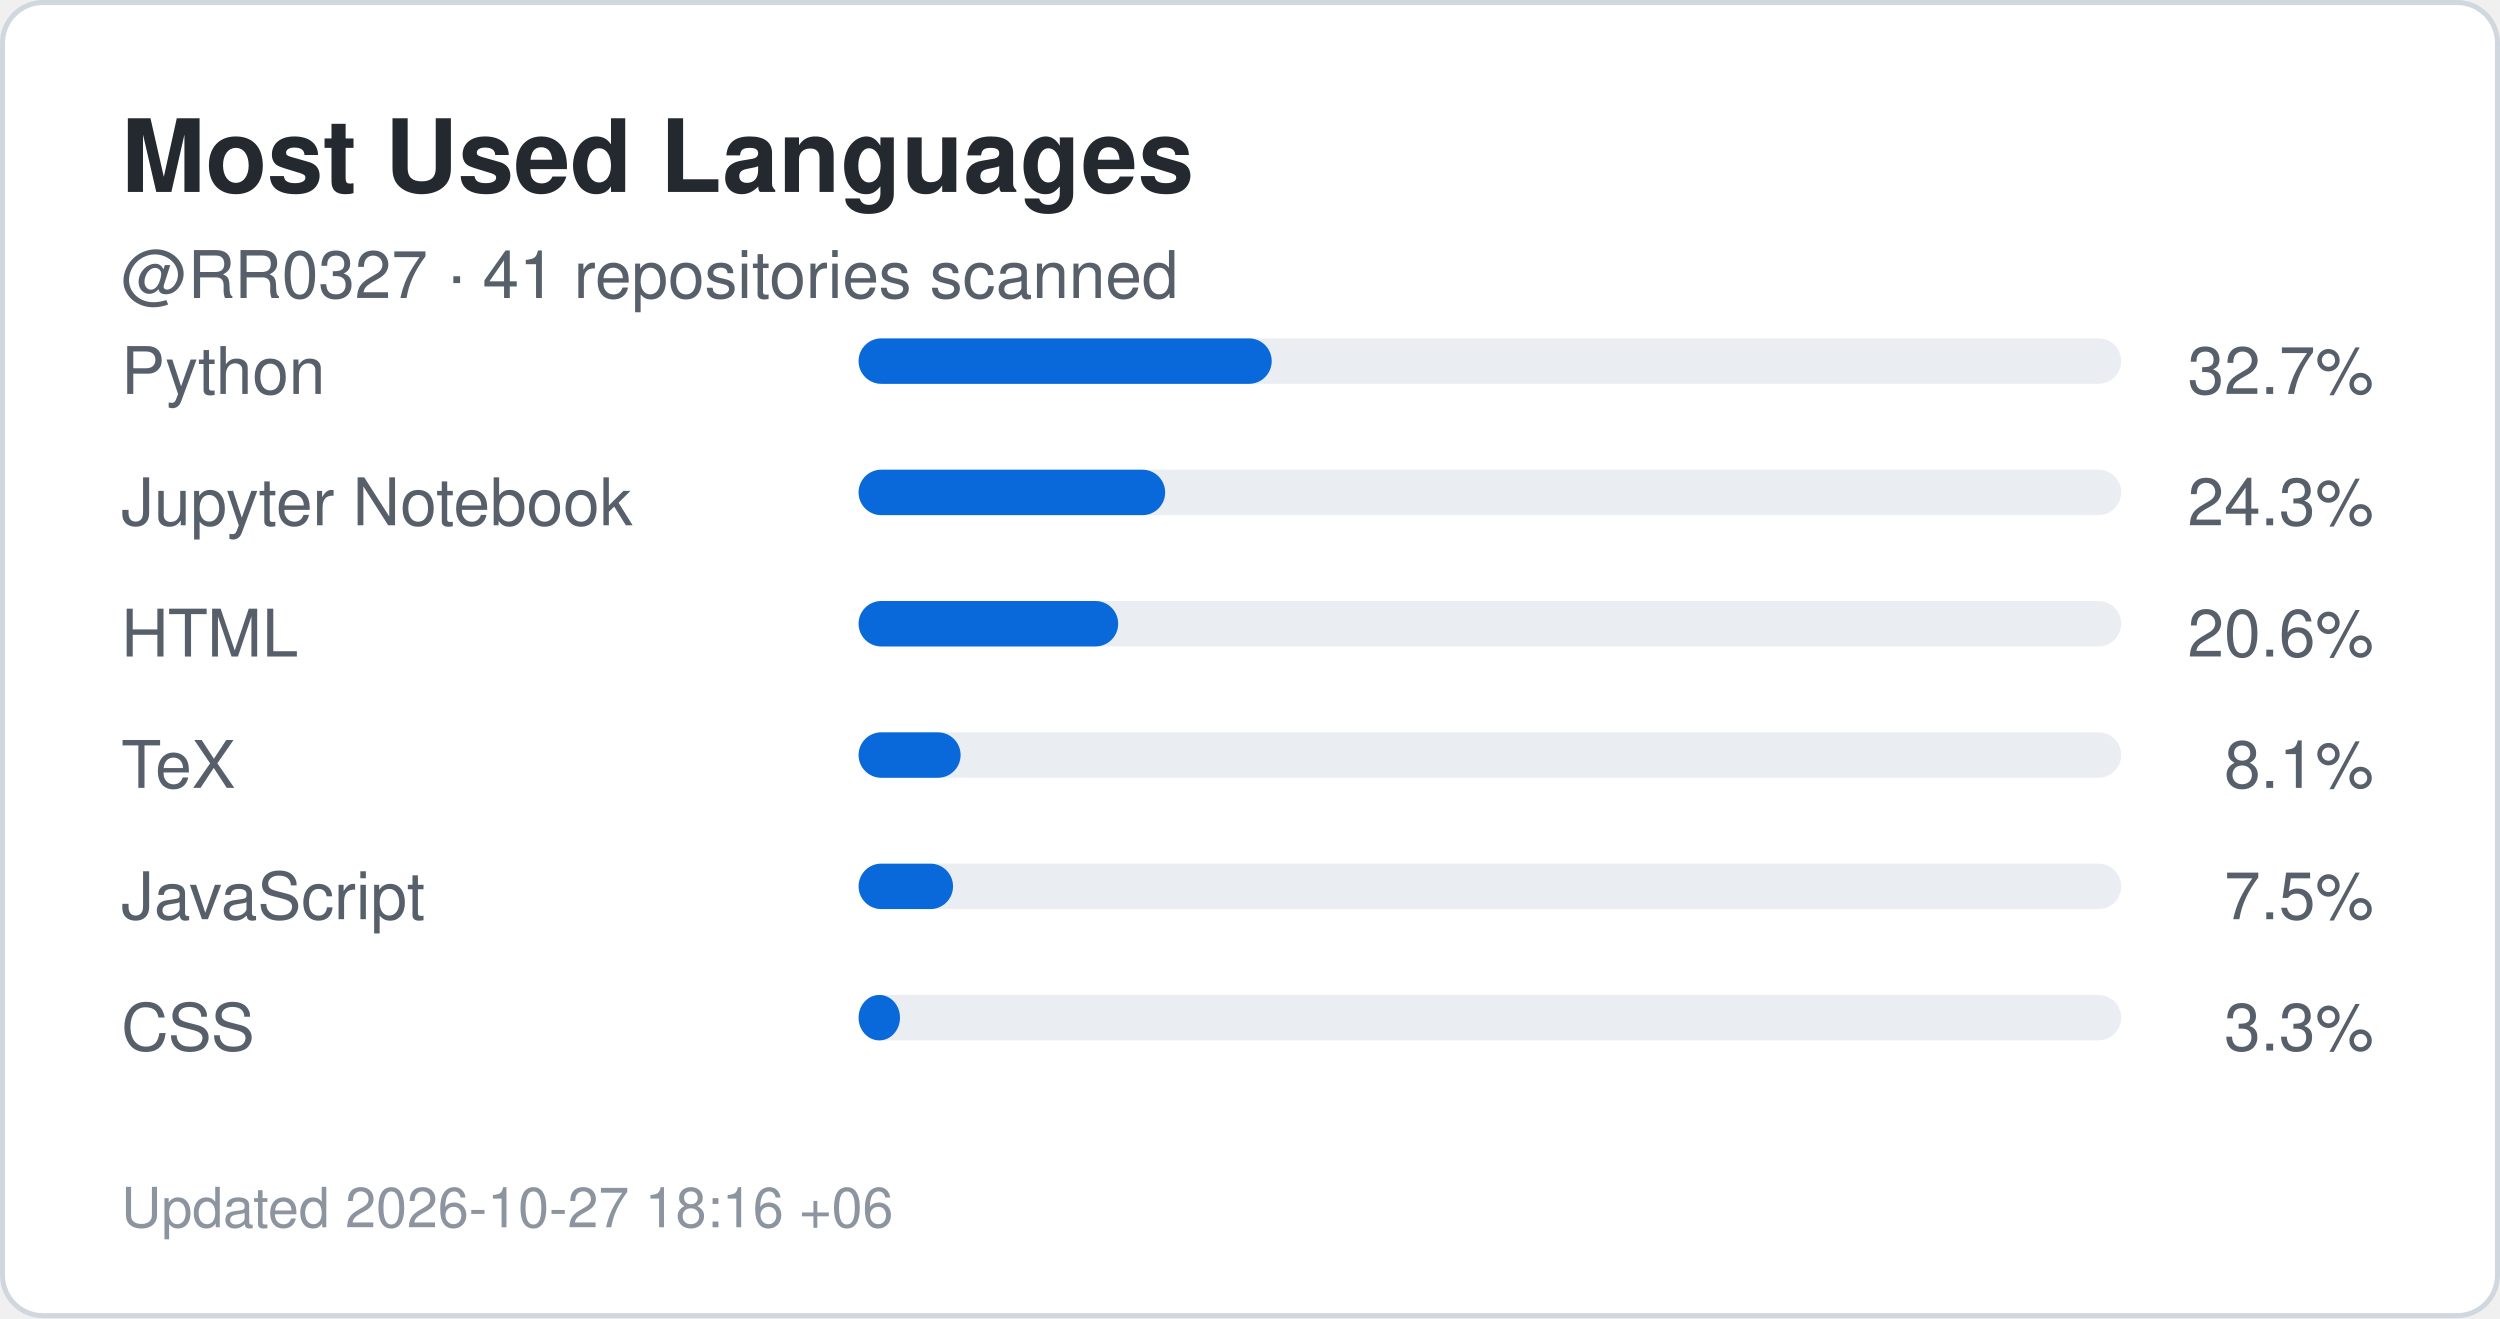
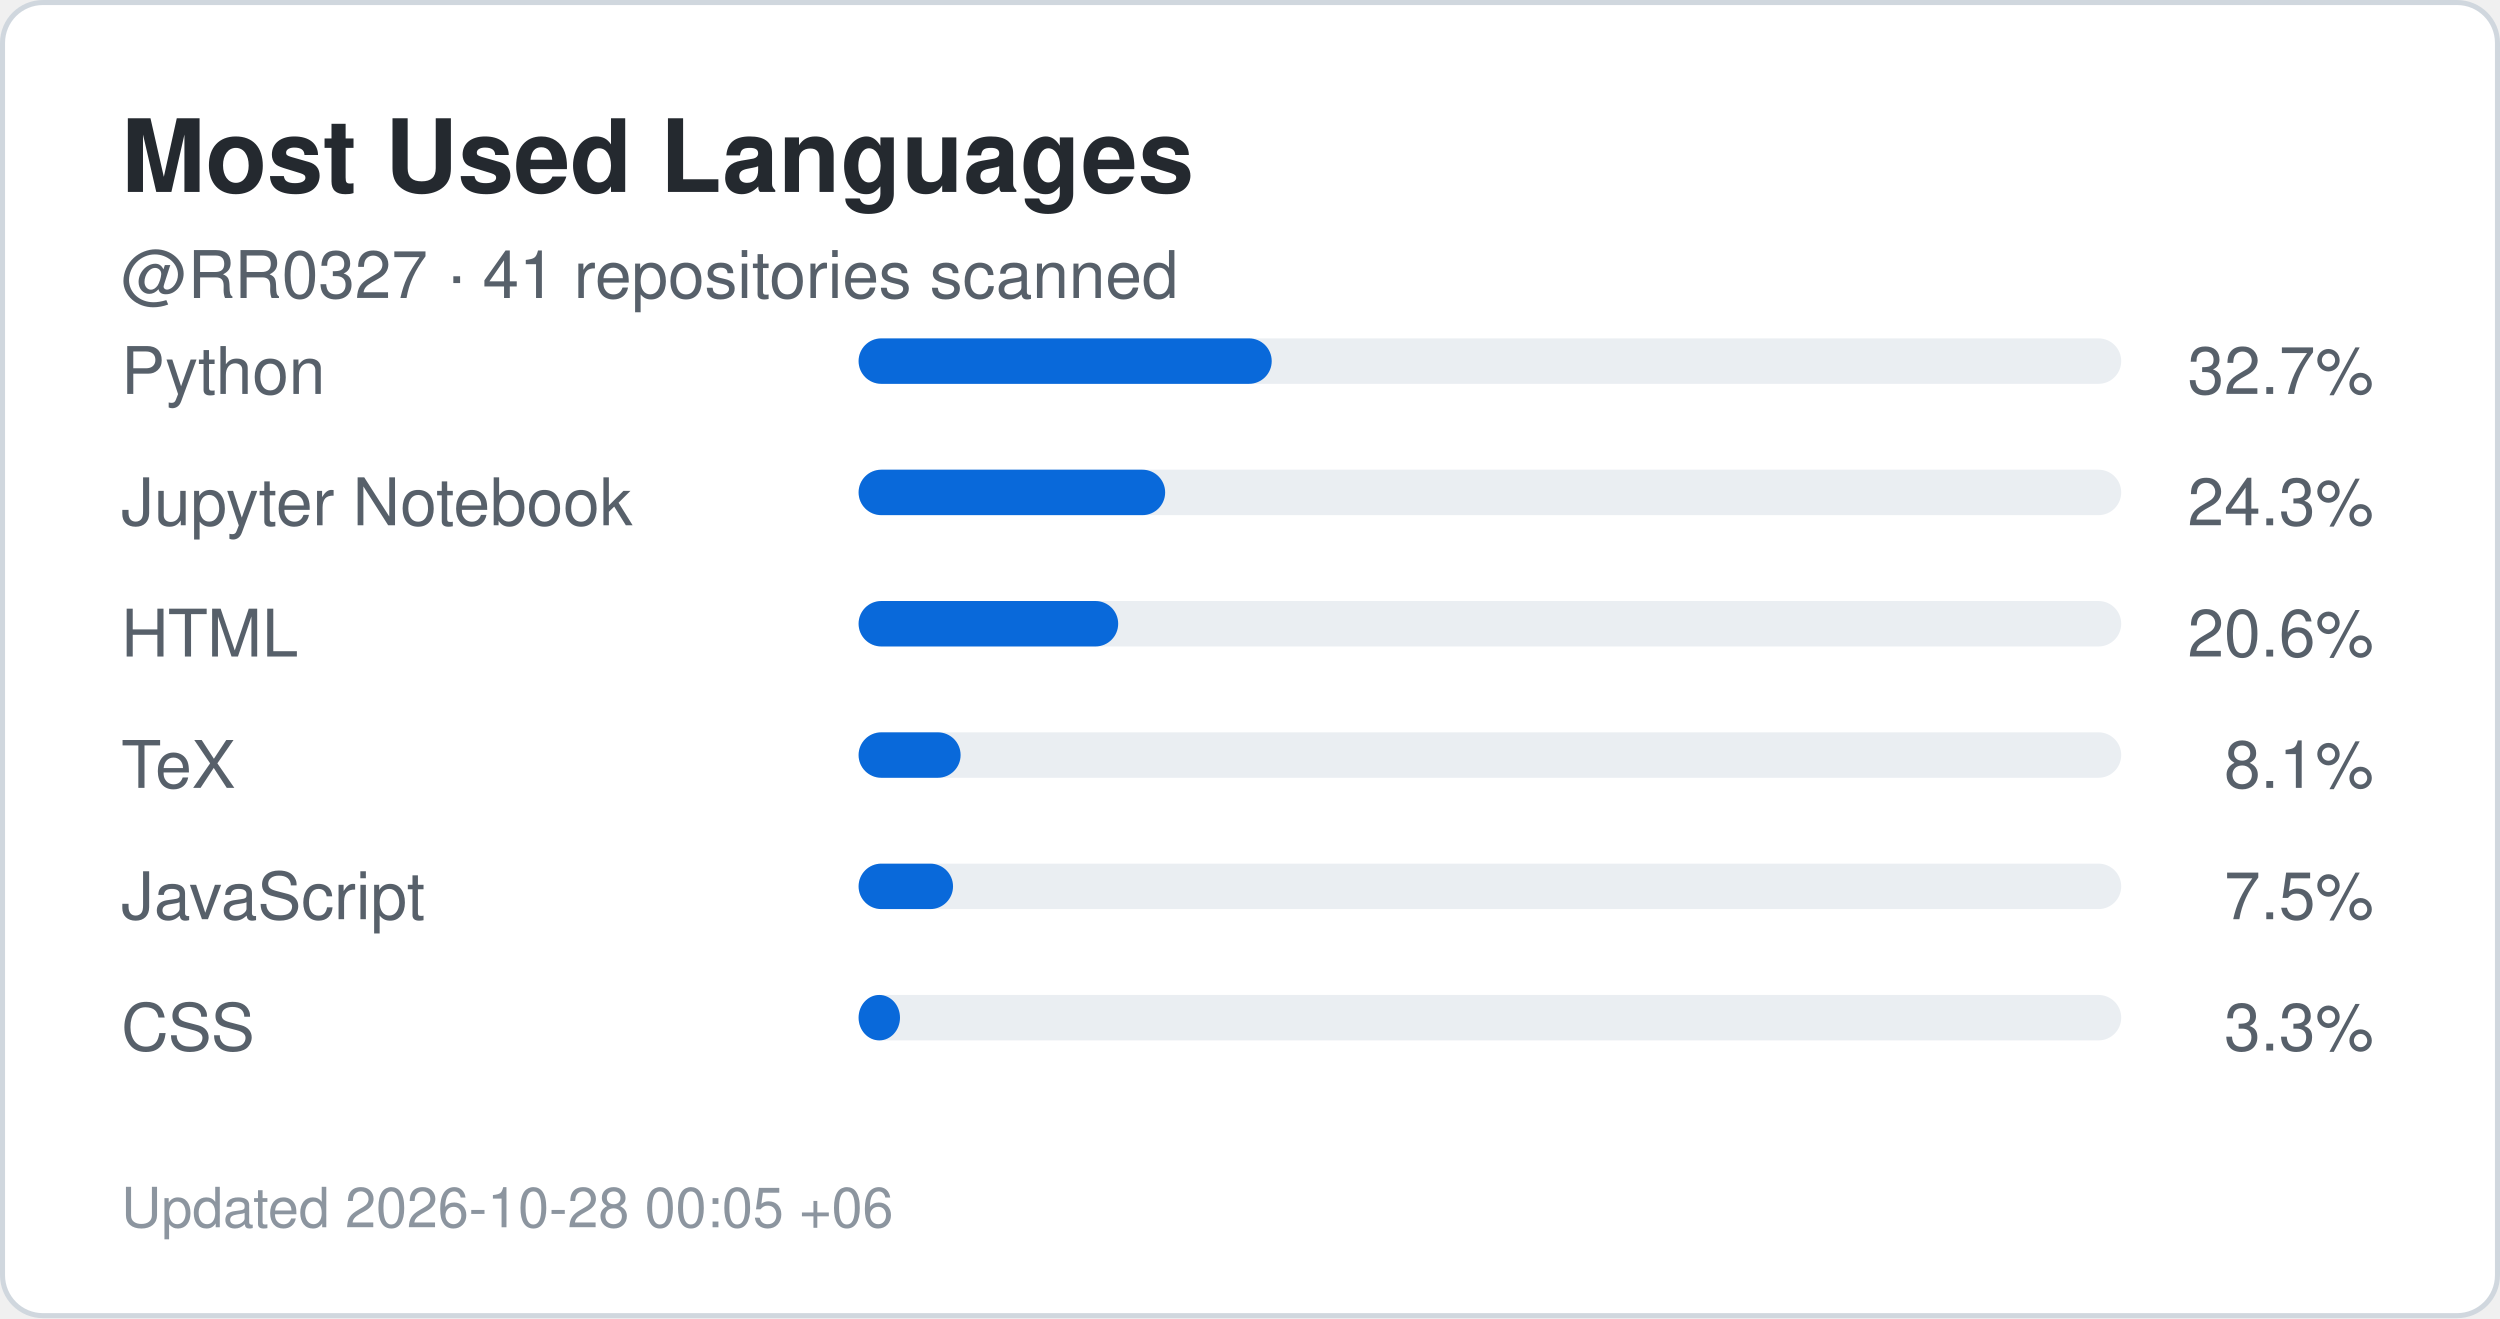
<svg xmlns="http://www.w3.org/2000/svg" width="495" height="261" viewBox="0 0 495 261" role="img" aria-label="Top languages for RR0327">
  <rect x="0.5" y="0.5" width="494" height="260" rx="8" fill="#ffffff" stroke="#d0d7de" />
  <style>
    .title {
      font: 700 20px -apple-system,BlinkMacSystemFont,"Segoe UI",Helvetica,Arial,sans-serif;
      fill: #24292f;
    }
    .label {
      font: 500 13px -apple-system,BlinkMacSystemFont,"Segoe UI",Helvetica,Arial,sans-serif;
      fill: #57606a;
    }
    .value {
      font: 700 22px -apple-system,BlinkMacSystemFont,"Segoe UI",Helvetica,Arial,sans-serif;
      fill: #0969da;
    }
    .small {
      font: 400 11px -apple-system,BlinkMacSystemFont,"Segoe UI",Helvetica,Arial,sans-serif;
      fill: #8c959f;
    }
  </style>
  <text x="24" y="38" class="title">Most Used Languages</text>
  <text x="24" y="59" class="label">
    @RR0327 · 41 repositories scanned
  </text>
  <text x="24" y="78" class="label">Python</text>
  <rect x="170" y="67" width="250" height="9" rx="4.5" fill="#eaeef2" />
  <rect x="170" y="67" width="81.8" height="9" rx="4.5" fill="#0969da" />
  <text x="470" y="78" text-anchor="end" class="label">
    32.7%
  </text>
  <text x="24" y="104" class="label">Jupyter Notebook</text>
  <rect x="170" y="93" width="250" height="9" rx="4.5" fill="#eaeef2" />
  <rect x="170" y="93" width="60.7" height="9" rx="4.5" fill="#0969da" />
  <text x="470" y="104" text-anchor="end" class="label">
    24.3%
  </text>
  <text x="24" y="130" class="label">HTML</text>
  <rect x="170" y="119" width="250" height="9" rx="4.5" fill="#eaeef2" />
  <rect x="170" y="119" width="51.4" height="9" rx="4.5" fill="#0969da" />
  <text x="470" y="130" text-anchor="end" class="label">
    20.6%
  </text>
  <text x="24" y="156" class="label">TeX</text>
  <rect x="170" y="145" width="250" height="9" rx="4.5" fill="#eaeef2" />
  <rect x="170" y="145" width="20.2" height="9" rx="4.5" fill="#0969da" />
  <text x="470" y="156" text-anchor="end" class="label">
    8.1%
  </text>
  <text x="24" y="182" class="label">JavaScript</text>
  <rect x="170" y="171" width="250" height="9" rx="4.5" fill="#eaeef2" />
  <rect x="170" y="171" width="18.7" height="9" rx="4.5" fill="#0969da" />
  <text x="470" y="182" text-anchor="end" class="label">
    7.5%
  </text>
  <text x="24" y="208" class="label">CSS</text>
  <rect x="170" y="197" width="250" height="9" rx="4.5" fill="#eaeef2" />
  <rect x="170" y="197" width="8.2" height="9" rx="4.5" fill="#0969da" />
  <text x="470" y="208" text-anchor="end" class="label">
    3.3%
  </text>
  <text x="24" y="243" class="small">
-     Updated 2026-10-27 18:16 +06
+     Updated 2026-10-28 00:05 +06
  </text>
</svg>
